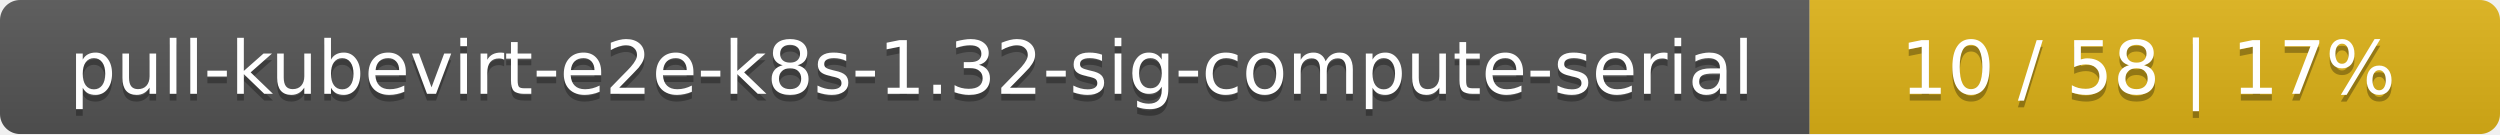
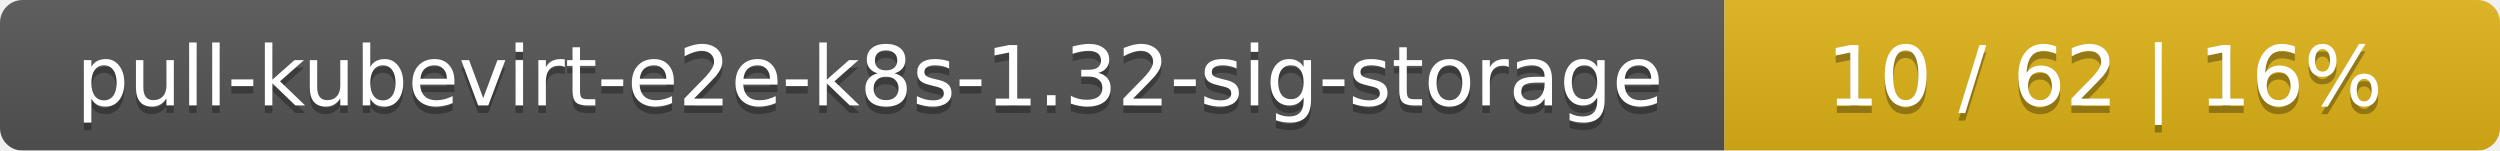
- <svg xmlns="http://www.w3.org/2000/svg" width="373" height="20">
+ <svg xmlns="http://www.w3.org/2000/svg" width="332" height="20">
  <linearGradient id="smooth" x2="0" y2="100%">
    <stop offset="0" stop-color="#bbb" stop-opacity=".1" />
    <stop offset="1" stop-opacity=".1" />
  </linearGradient>
  <mask id="round">
-     <rect width="373" height="20" rx="3" fill="#fff" />
+     <rect width="332" height="20" rx="3" fill="#fff" />
  </mask>
  <g mask="url(#round)">
-     <rect width="270" height="20" fill="#555" />
-     <rect x="270" width="103" height="20" fill="#dfb317" />
-     <rect width="373" height="20" fill="url(#smooth)" />
+     <rect width="229" height="20" fill="#555" />
+     <rect x="229" width="103" height="20" fill="#dfb317" />
+     <rect width="332" height="20" fill="url(#smooth)" />
  </g>
  <g fill="#fff" text-anchor="middle" font-family="DejaVu Sans,Verdana,Geneva,sans-serif" font-size="11">
-     <text x="136" y="15" fill="#010101" fill-opacity=".3">pull-kubevirt-e2e-k8s-1.32-sig-compute-serial</text>
-     <text x="136" y="14">pull-kubevirt-e2e-k8s-1.32-sig-compute-serial</text>
-     <text x="320.5" y="15" fill="#010101" fill-opacity=".3">10 / 58    |    17%</text>
-     <text x="320.5" y="14">10 / 58    |    17%</text>
+     <text x="115.5" y="15" fill="#010101" fill-opacity=".3">pull-kubevirt-e2e-k8s-1.32-sig-storage</text>
+     <text x="115.5" y="14">pull-kubevirt-e2e-k8s-1.32-sig-storage</text>
+     <text x="279.5" y="15" fill="#010101" fill-opacity=".3">10 / 62    |    16%</text>
+     <text x="279.5" y="14">10 / 62    |    16%</text>
  </g>
</svg>
